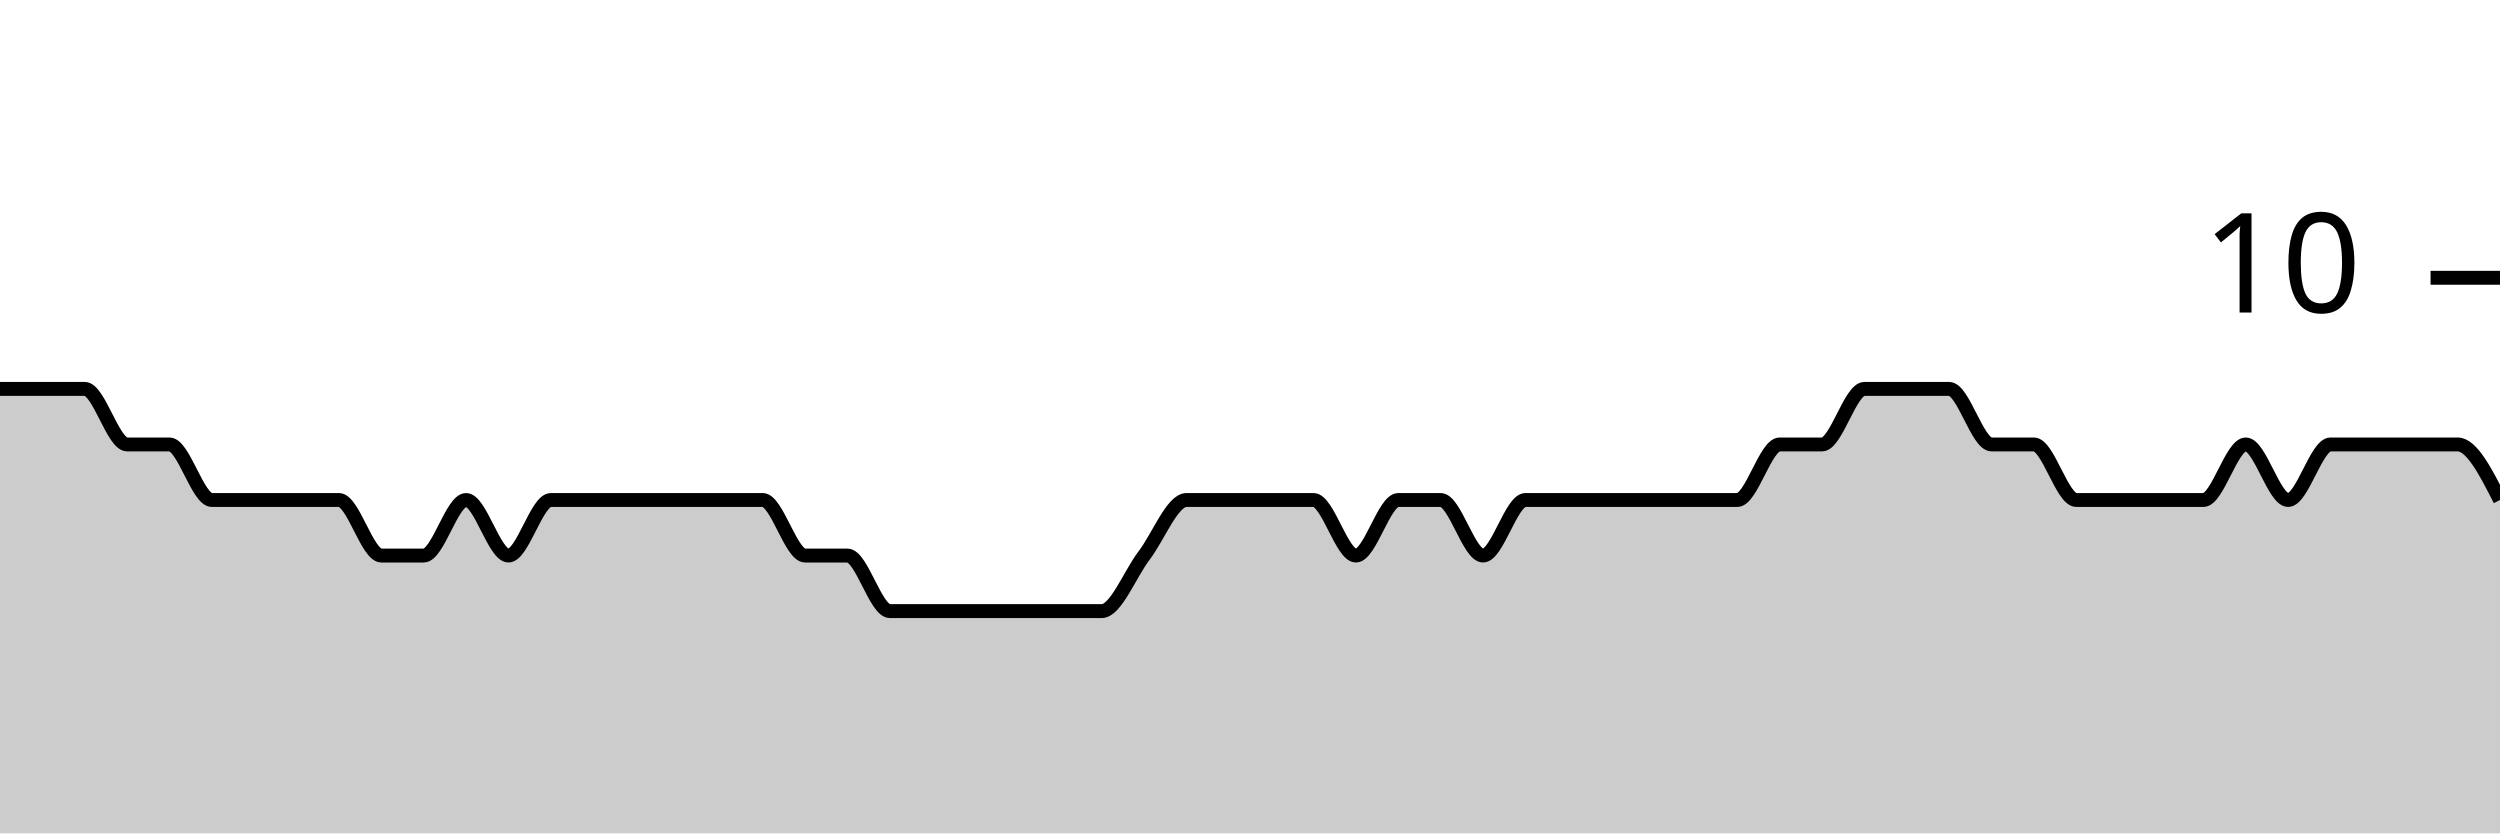
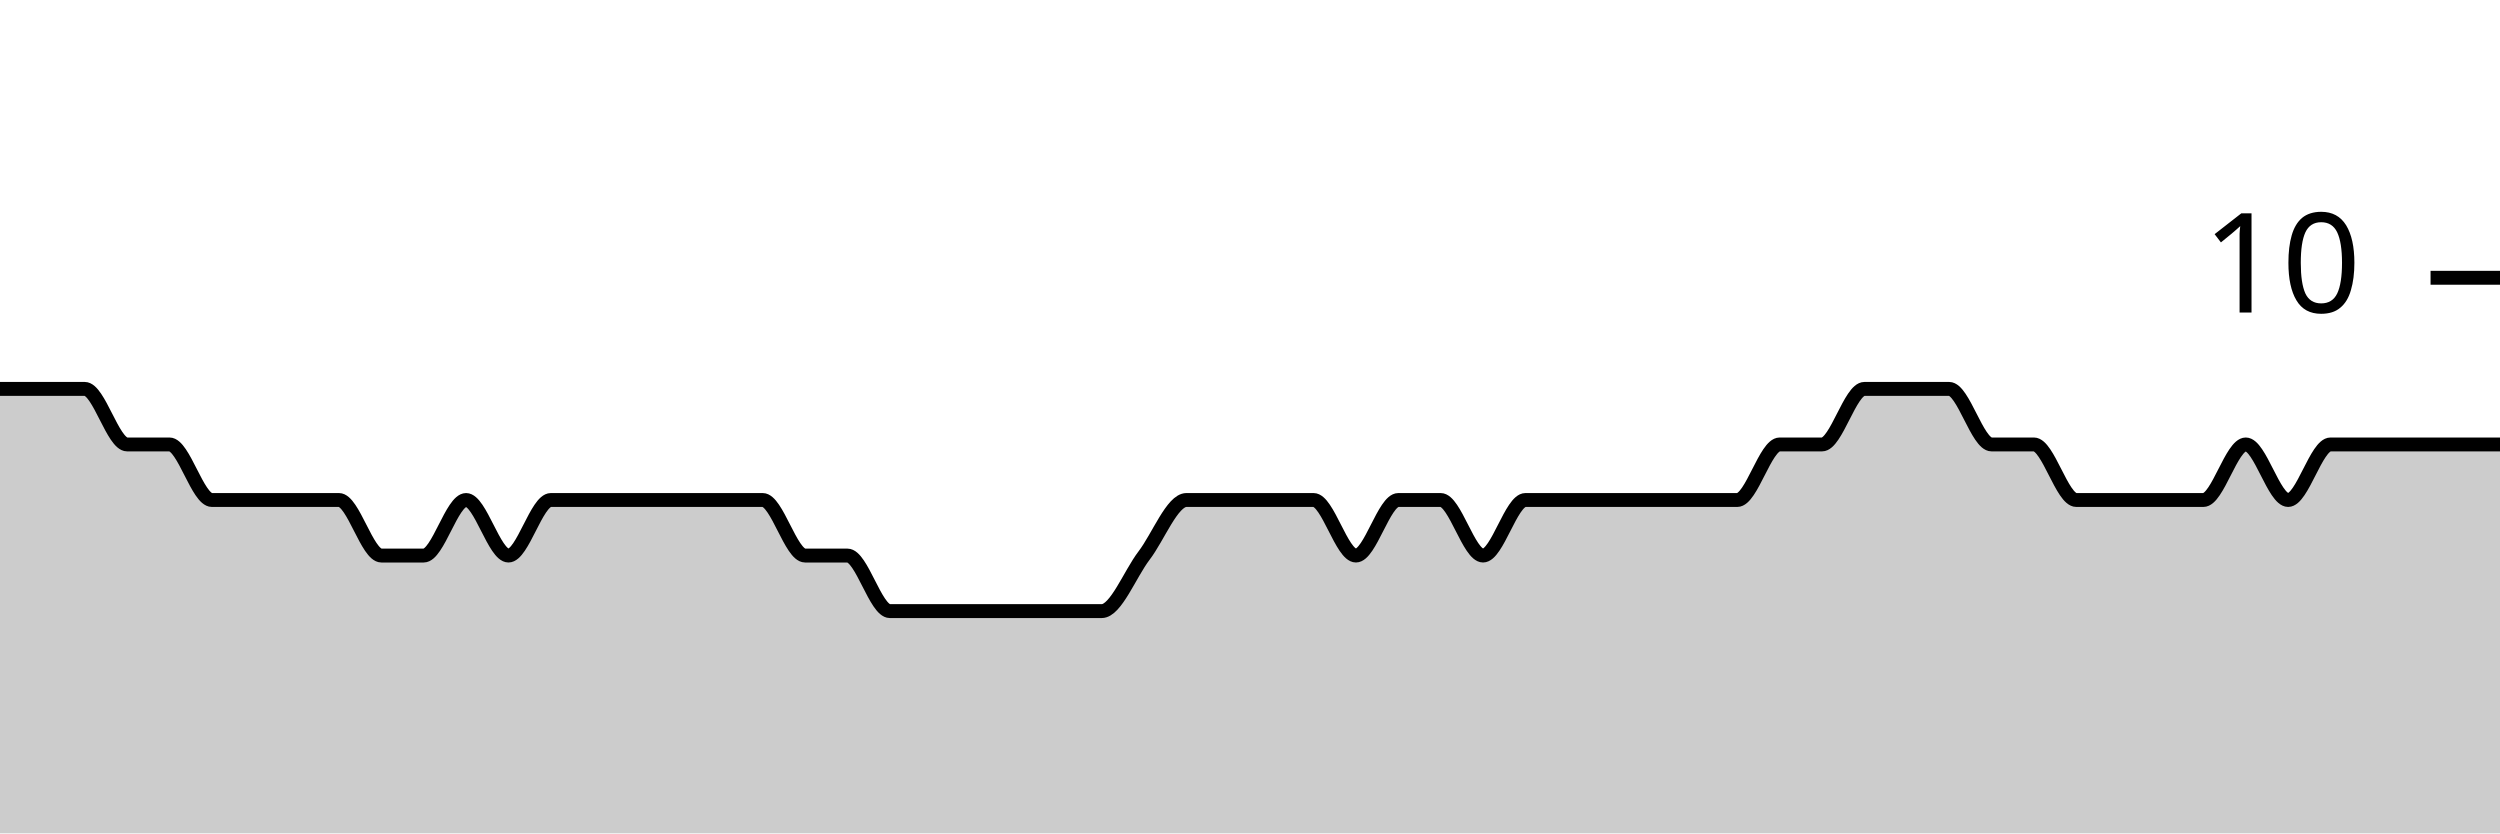
<svg xmlns="http://www.w3.org/2000/svg" viewBox="0 0 180 60">
  <g transform="translate(0,20)">
-     <path class="area" fill="rgba(0, 0, 0, 0.2)" d="M0,8C1.017,8,2.034,8,3.051,8C4.068,8,5.085,8,6.102,8C7.119,8,8.136,12,9.153,12C10.169,12,11.186,12,12.203,12C13.22,12,14.237,16,15.254,16C16.271,16,17.288,16,18.305,16C19.322,16,20.339,16,21.356,16C22.373,16,23.39,16,24.407,16C25.424,16,26.441,20,27.458,20C28.475,20,29.492,20,30.508,20C31.525,20,32.542,16,33.559,16C34.576,16,35.593,20,36.61,20C37.627,20,38.644,16,39.661,16C40.678,16,41.695,16,42.712,16C43.729,16,44.746,16,45.763,16C46.78,16,47.797,16,48.814,16C49.831,16,50.847,16,51.864,16C52.881,16,53.898,16,54.915,16C55.932,16,56.949,20,57.966,20C58.983,20,60,20,61.017,20C62.034,20,63.051,24,64.068,24C65.085,24,66.102,24,67.119,24C68.136,24,69.153,24,70.169,24C71.186,24,72.203,24,73.22,24C74.237,24,75.254,24,76.271,24C77.288,24,78.305,24,79.322,24C80.339,24,81.356,21.333,82.373,20C83.39,18.667,84.407,16,85.424,16C86.441,16,87.458,16,88.475,16C89.492,16,90.508,16,91.525,16C92.542,16,93.559,16,94.576,16C95.593,16,96.61,20,97.627,20C98.644,20,99.661,16,100.678,16C101.695,16,102.712,16,103.729,16C104.746,16,105.763,20,106.78,20C107.797,20,108.814,16,109.831,16C110.847,16,111.864,16,112.881,16C113.898,16,114.915,16,115.932,16C116.949,16,117.966,16,118.983,16C120,16,121.017,16,122.034,16C123.051,16,124.068,16,125.085,16C126.102,16,127.119,12,128.136,12C129.153,12,130.169,12,131.186,12C132.203,12,133.22,8,134.237,8C135.254,8,136.271,8,137.288,8C138.305,8,139.322,8,140.339,8C141.356,8,142.373,12,143.39,12C144.407,12,145.424,12,146.441,12C147.458,12,148.475,16,149.492,16C150.508,16,151.525,16,152.542,16C153.559,16,154.576,16,155.593,16C156.61,16,157.627,16,158.644,16C159.661,16,160.678,12,161.695,12C162.712,12,163.729,16,164.746,16C165.763,16,166.78,12,167.797,12C168.814,12,169.831,12,170.847,12C171.864,12,172.881,12,173.898,12C174.915,12,175.932,12,176.949,12C177.966,12,178.983,14,180,16L180,40C178.983,40,177.966,40,176.949,40C175.932,40,174.915,40,173.898,40C172.881,40,171.864,40,170.847,40C169.831,40,168.814,40,167.797,40C166.78,40,165.763,40,164.746,40C163.729,40,162.712,40,161.695,40C160.678,40,159.661,40,158.644,40C157.627,40,156.61,40,155.593,40C154.576,40,153.559,40,152.542,40C151.525,40,150.508,40,149.492,40C148.475,40,147.458,40,146.441,40C145.424,40,144.407,40,143.39,40C142.373,40,141.356,40,140.339,40C139.322,40,138.305,40,137.288,40C136.271,40,135.254,40,134.237,40C133.22,40,132.203,40,131.186,40C130.169,40,129.153,40,128.136,40C127.119,40,126.102,40,125.085,40C124.068,40,123.051,40,122.034,40C121.017,40,120,40,118.983,40C117.966,40,116.949,40,115.932,40C114.915,40,113.898,40,112.881,40C111.864,40,110.847,40,109.831,40C108.814,40,107.797,40,106.78,40C105.763,40,104.746,40,103.729,40C102.712,40,101.695,40,100.678,40C99.661,40,98.644,40,97.627,40C96.61,40,95.593,40,94.576,40C93.559,40,92.542,40,91.525,40C90.508,40,89.492,40,88.475,40C87.458,40,86.441,40,85.424,40C84.407,40,83.39,40,82.373,40C81.356,40,80.339,40,79.322,40C78.305,40,77.288,40,76.271,40C75.254,40,74.237,40,73.22,40C72.203,40,71.186,40,70.169,40C69.153,40,68.136,40,67.119,40C66.102,40,65.085,40,64.068,40C63.051,40,62.034,40,61.017,40C60,40,58.983,40,57.966,40C56.949,40,55.932,40,54.915,40C53.898,40,52.881,40,51.864,40C50.847,40,49.831,40,48.814,40C47.797,40,46.78,40,45.763,40C44.746,40,43.729,40,42.712,40C41.695,40,40.678,40,39.661,40C38.644,40,37.627,40,36.61,40C35.593,40,34.576,40,33.559,40C32.542,40,31.525,40,30.508,40C29.492,40,28.475,40,27.458,40C26.441,40,25.424,40,24.407,40C23.39,40,22.373,40,21.356,40C20.339,40,19.322,40,18.305,40C17.288,40,16.271,40,15.254,40C14.237,40,13.22,40,12.203,40C11.186,40,10.169,40,9.153,40C8.136,40,7.119,40,6.102,40C5.085,40,4.068,40,3.051,40C2.034,40,1.017,40,0,40Z" />
-     <path class="line" stroke="black" fill="none" d="M0,8C1.017,8,2.034,8,3.051,8C4.068,8,5.085,8,6.102,8C7.119,8,8.136,12,9.153,12C10.169,12,11.186,12,12.203,12C13.22,12,14.237,16,15.254,16C16.271,16,17.288,16,18.305,16C19.322,16,20.339,16,21.356,16C22.373,16,23.39,16,24.407,16C25.424,16,26.441,20,27.458,20C28.475,20,29.492,20,30.508,20C31.525,20,32.542,16,33.559,16C34.576,16,35.593,20,36.61,20C37.627,20,38.644,16,39.661,16C40.678,16,41.695,16,42.712,16C43.729,16,44.746,16,45.763,16C46.78,16,47.797,16,48.814,16C49.831,16,50.847,16,51.864,16C52.881,16,53.898,16,54.915,16C55.932,16,56.949,20,57.966,20C58.983,20,60,20,61.017,20C62.034,20,63.051,24,64.068,24C65.085,24,66.102,24,67.119,24C68.136,24,69.153,24,70.169,24C71.186,24,72.203,24,73.22,24C74.237,24,75.254,24,76.271,24C77.288,24,78.305,24,79.322,24C80.339,24,81.356,21.333,82.373,20C83.39,18.667,84.407,16,85.424,16C86.441,16,87.458,16,88.475,16C89.492,16,90.508,16,91.525,16C92.542,16,93.559,16,94.576,16C95.593,16,96.61,20,97.627,20C98.644,20,99.661,16,100.678,16C101.695,16,102.712,16,103.729,16C104.746,16,105.763,20,106.78,20C107.797,20,108.814,16,109.831,16C110.847,16,111.864,16,112.881,16C113.898,16,114.915,16,115.932,16C116.949,16,117.966,16,118.983,16C120,16,121.017,16,122.034,16C123.051,16,124.068,16,125.085,16C126.102,16,127.119,12,128.136,12C129.153,12,130.169,12,131.186,12C132.203,12,133.22,8,134.237,8C135.254,8,136.271,8,137.288,8C138.305,8,139.322,8,140.339,8C141.356,8,142.373,12,143.39,12C144.407,12,145.424,12,146.441,12C147.458,12,148.475,16,149.492,16C150.508,16,151.525,16,152.542,16C153.559,16,154.576,16,155.593,16C156.61,16,157.627,16,158.644,16C159.661,16,160.678,12,161.695,12C162.712,12,163.729,16,164.746,16C165.763,16,166.78,12,167.797,12C168.814,12,169.831,12,170.847,12C171.864,12,172.881,12,173.898,12C174.915,12,175.932,12,176.949,12C177.966,12,178.983,14,180,16" />
+     <path class="area" fill="rgba(0, 0, 0, 0.2)" d="M0,8C1.017,8,2.034,8,3.051,8C4.068,8,5.085,8,6.102,8C7.119,8,8.136,12,9.153,12C10.169,12,11.186,12,12.203,12C13.22,12,14.237,16,15.254,16C16.271,16,17.288,16,18.305,16C19.322,16,20.339,16,21.356,16C22.373,16,23.39,16,24.407,16C25.424,16,26.441,20,27.458,20C28.475,20,29.492,20,30.508,20C31.525,20,32.542,16,33.559,16C34.576,16,35.593,20,36.61,20C37.627,20,38.644,16,39.661,16C40.678,16,41.695,16,42.712,16C43.729,16,44.746,16,45.763,16C46.78,16,47.797,16,48.814,16C49.831,16,50.847,16,51.864,16C52.881,16,53.898,16,54.915,16C55.932,16,56.949,20,57.966,20C58.983,20,60,20,61.017,20C62.034,20,63.051,24,64.068,24C65.085,24,66.102,24,67.119,24C68.136,24,69.153,24,70.169,24C71.186,24,72.203,24,73.22,24C74.237,24,75.254,24,76.271,24C77.288,24,78.305,24,79.322,24C80.339,24,81.356,21.333,82.373,20C83.39,18.667,84.407,16,85.424,16C86.441,16,87.458,16,88.475,16C89.492,16,90.508,16,91.525,16C92.542,16,93.559,16,94.576,16C95.593,16,96.61,20,97.627,20C98.644,20,99.661,16,100.678,16C101.695,16,102.712,16,103.729,16C104.746,16,105.763,20,106.78,20C107.797,20,108.814,16,109.831,16C110.847,16,111.864,16,112.881,16C113.898,16,114.915,16,115.932,16C116.949,16,117.966,16,118.983,16C120,16,121.017,16,122.034,16C123.051,16,124.068,16,125.085,16C126.102,16,127.119,12,128.136,12C129.153,12,130.169,12,131.186,12C132.203,12,133.22,8,134.237,8C135.254,8,136.271,8,137.288,8C138.305,8,139.322,8,140.339,8C141.356,8,142.373,12,143.39,12C144.407,12,145.424,12,146.441,12C147.458,12,148.475,16,149.492,16C150.508,16,151.525,16,152.542,16C153.559,16,154.576,16,155.593,16C156.61,16,157.627,16,158.644,16C159.661,16,160.678,12,161.695,12C162.712,12,163.729,16,164.746,16C165.763,16,166.78,12,167.797,12C168.814,12,169.831,12,170.847,12C171.864,12,172.881,12,173.898,12C174.915,12,175.932,12,176.949,12C177.966,12,178.983,12,180,12L180,40C178.983,40,177.966,40,176.949,40C175.932,40,174.915,40,173.898,40C172.881,40,171.864,40,170.847,40C169.831,40,168.814,40,167.797,40C166.78,40,165.763,40,164.746,40C163.729,40,162.712,40,161.695,40C160.678,40,159.661,40,158.644,40C157.627,40,156.61,40,155.593,40C154.576,40,153.559,40,152.542,40C151.525,40,150.508,40,149.492,40C148.475,40,147.458,40,146.441,40C145.424,40,144.407,40,143.39,40C142.373,40,141.356,40,140.339,40C139.322,40,138.305,40,137.288,40C136.271,40,135.254,40,134.237,40C133.22,40,132.203,40,131.186,40C130.169,40,129.153,40,128.136,40C127.119,40,126.102,40,125.085,40C124.068,40,123.051,40,122.034,40C121.017,40,120,40,118.983,40C117.966,40,116.949,40,115.932,40C114.915,40,113.898,40,112.881,40C111.864,40,110.847,40,109.831,40C108.814,40,107.797,40,106.78,40C105.763,40,104.746,40,103.729,40C102.712,40,101.695,40,100.678,40C99.661,40,98.644,40,97.627,40C96.61,40,95.593,40,94.576,40C93.559,40,92.542,40,91.525,40C90.508,40,89.492,40,88.475,40C87.458,40,86.441,40,85.424,40C84.407,40,83.39,40,82.373,40C81.356,40,80.339,40,79.322,40C78.305,40,77.288,40,76.271,40C75.254,40,74.237,40,73.22,40C72.203,40,71.186,40,70.169,40C69.153,40,68.136,40,67.119,40C66.102,40,65.085,40,64.068,40C63.051,40,62.034,40,61.017,40C60,40,58.983,40,57.966,40C56.949,40,55.932,40,54.915,40C53.898,40,52.881,40,51.864,40C50.847,40,49.831,40,48.814,40C47.797,40,46.78,40,45.763,40C44.746,40,43.729,40,42.712,40C41.695,40,40.678,40,39.661,40C38.644,40,37.627,40,36.61,40C35.593,40,34.576,40,33.559,40C32.542,40,31.525,40,30.508,40C29.492,40,28.475,40,27.458,40C26.441,40,25.424,40,24.407,40C23.39,40,22.373,40,21.356,40C20.339,40,19.322,40,18.305,40C17.288,40,16.271,40,15.254,40C14.237,40,13.22,40,12.203,40C11.186,40,10.169,40,9.153,40C8.136,40,7.119,40,6.102,40C5.085,40,4.068,40,3.051,40C2.034,40,1.017,40,0,40Z" />
+     <path class="line" stroke="black" fill="none" d="M0,8C1.017,8,2.034,8,3.051,8C4.068,8,5.085,8,6.102,8C7.119,8,8.136,12,9.153,12C10.169,12,11.186,12,12.203,12C13.22,12,14.237,16,15.254,16C16.271,16,17.288,16,18.305,16C19.322,16,20.339,16,21.356,16C22.373,16,23.39,16,24.407,16C25.424,16,26.441,20,27.458,20C28.475,20,29.492,20,30.508,20C31.525,20,32.542,16,33.559,16C34.576,16,35.593,20,36.61,20C37.627,20,38.644,16,39.661,16C40.678,16,41.695,16,42.712,16C43.729,16,44.746,16,45.763,16C46.78,16,47.797,16,48.814,16C49.831,16,50.847,16,51.864,16C52.881,16,53.898,16,54.915,16C55.932,16,56.949,20,57.966,20C58.983,20,60,20,61.017,20C62.034,20,63.051,24,64.068,24C65.085,24,66.102,24,67.119,24C68.136,24,69.153,24,70.169,24C71.186,24,72.203,24,73.22,24C74.237,24,75.254,24,76.271,24C77.288,24,78.305,24,79.322,24C80.339,24,81.356,21.333,82.373,20C83.39,18.667,84.407,16,85.424,16C86.441,16,87.458,16,88.475,16C89.492,16,90.508,16,91.525,16C92.542,16,93.559,16,94.576,16C95.593,16,96.61,20,97.627,20C98.644,20,99.661,16,100.678,16C101.695,16,102.712,16,103.729,16C104.746,16,105.763,20,106.78,20C107.797,20,108.814,16,109.831,16C110.847,16,111.864,16,112.881,16C113.898,16,114.915,16,115.932,16C116.949,16,117.966,16,118.983,16C120,16,121.017,16,122.034,16C123.051,16,124.068,16,125.085,16C126.102,16,127.119,12,128.136,12C129.153,12,130.169,12,131.186,12C132.203,12,133.22,8,134.237,8C135.254,8,136.271,8,137.288,8C138.305,8,139.322,8,140.339,8C141.356,8,142.373,12,143.39,12C144.407,12,145.424,12,146.441,12C147.458,12,148.475,16,149.492,16C150.508,16,151.525,16,152.542,16C153.559,16,154.576,16,155.593,16C156.61,16,157.627,16,158.644,16C159.661,16,160.678,12,161.695,12C162.712,12,163.729,16,164.746,16C165.763,16,166.78,12,167.797,12C168.814,12,169.831,12,170.847,12C171.864,12,172.881,12,173.898,12C174.915,12,175.932,12,176.949,12C177.966,12,178.983,12,180,12" />
    <path class="axis-ceiling" stroke-width="1" stroke="black" fill="none" d="M175,0L180,0" />
    <text class="axis-ceiling-label" font-family="sans-serif" text-anchor="end" font-size="10px" x="170" y="2.5">10</text>
  </g>
</svg>
